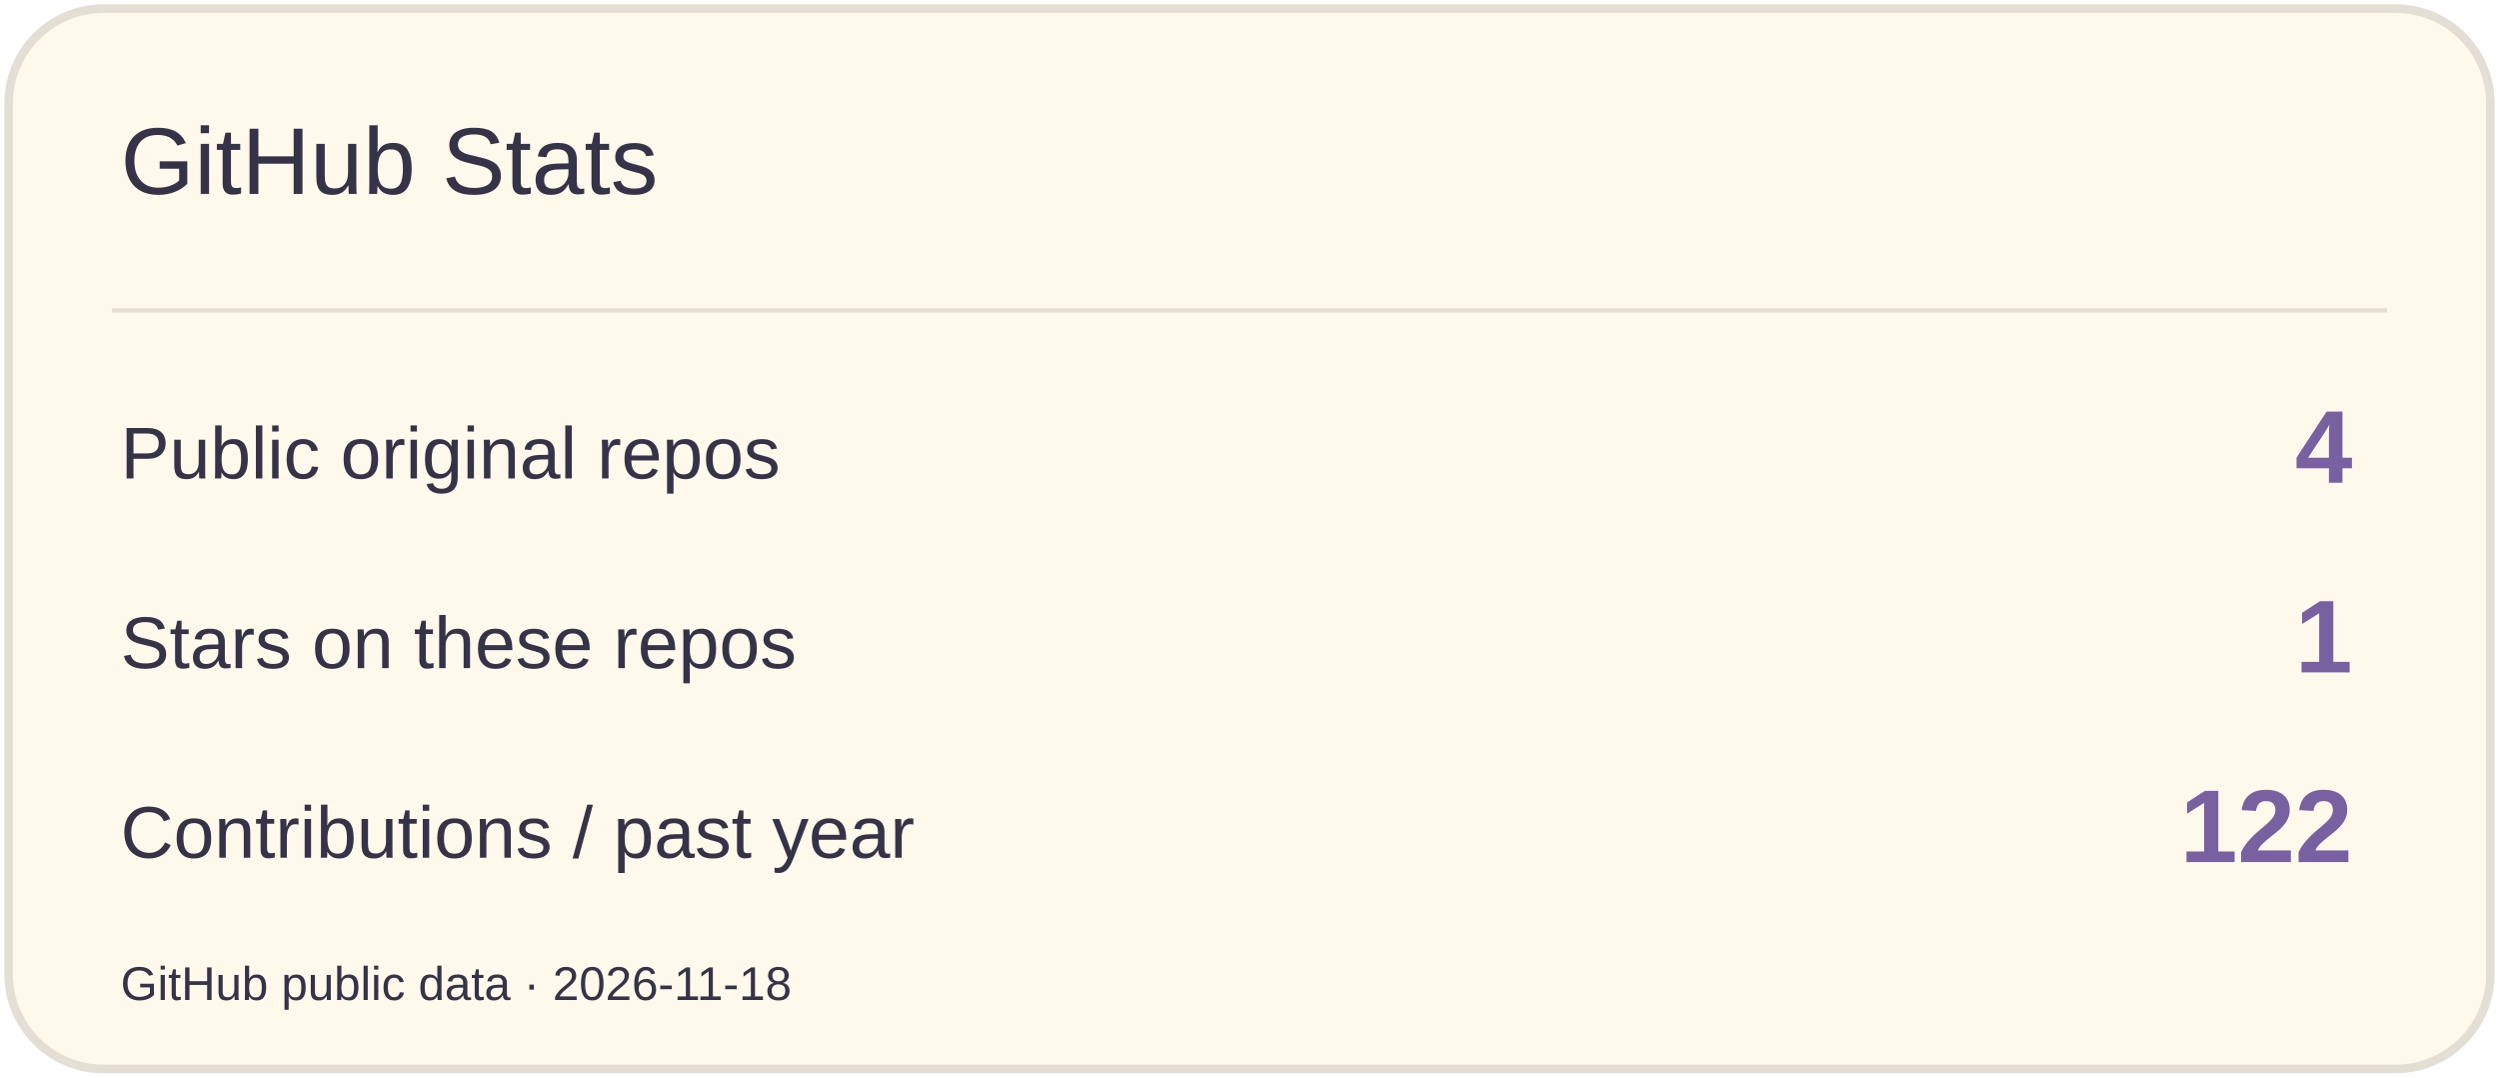
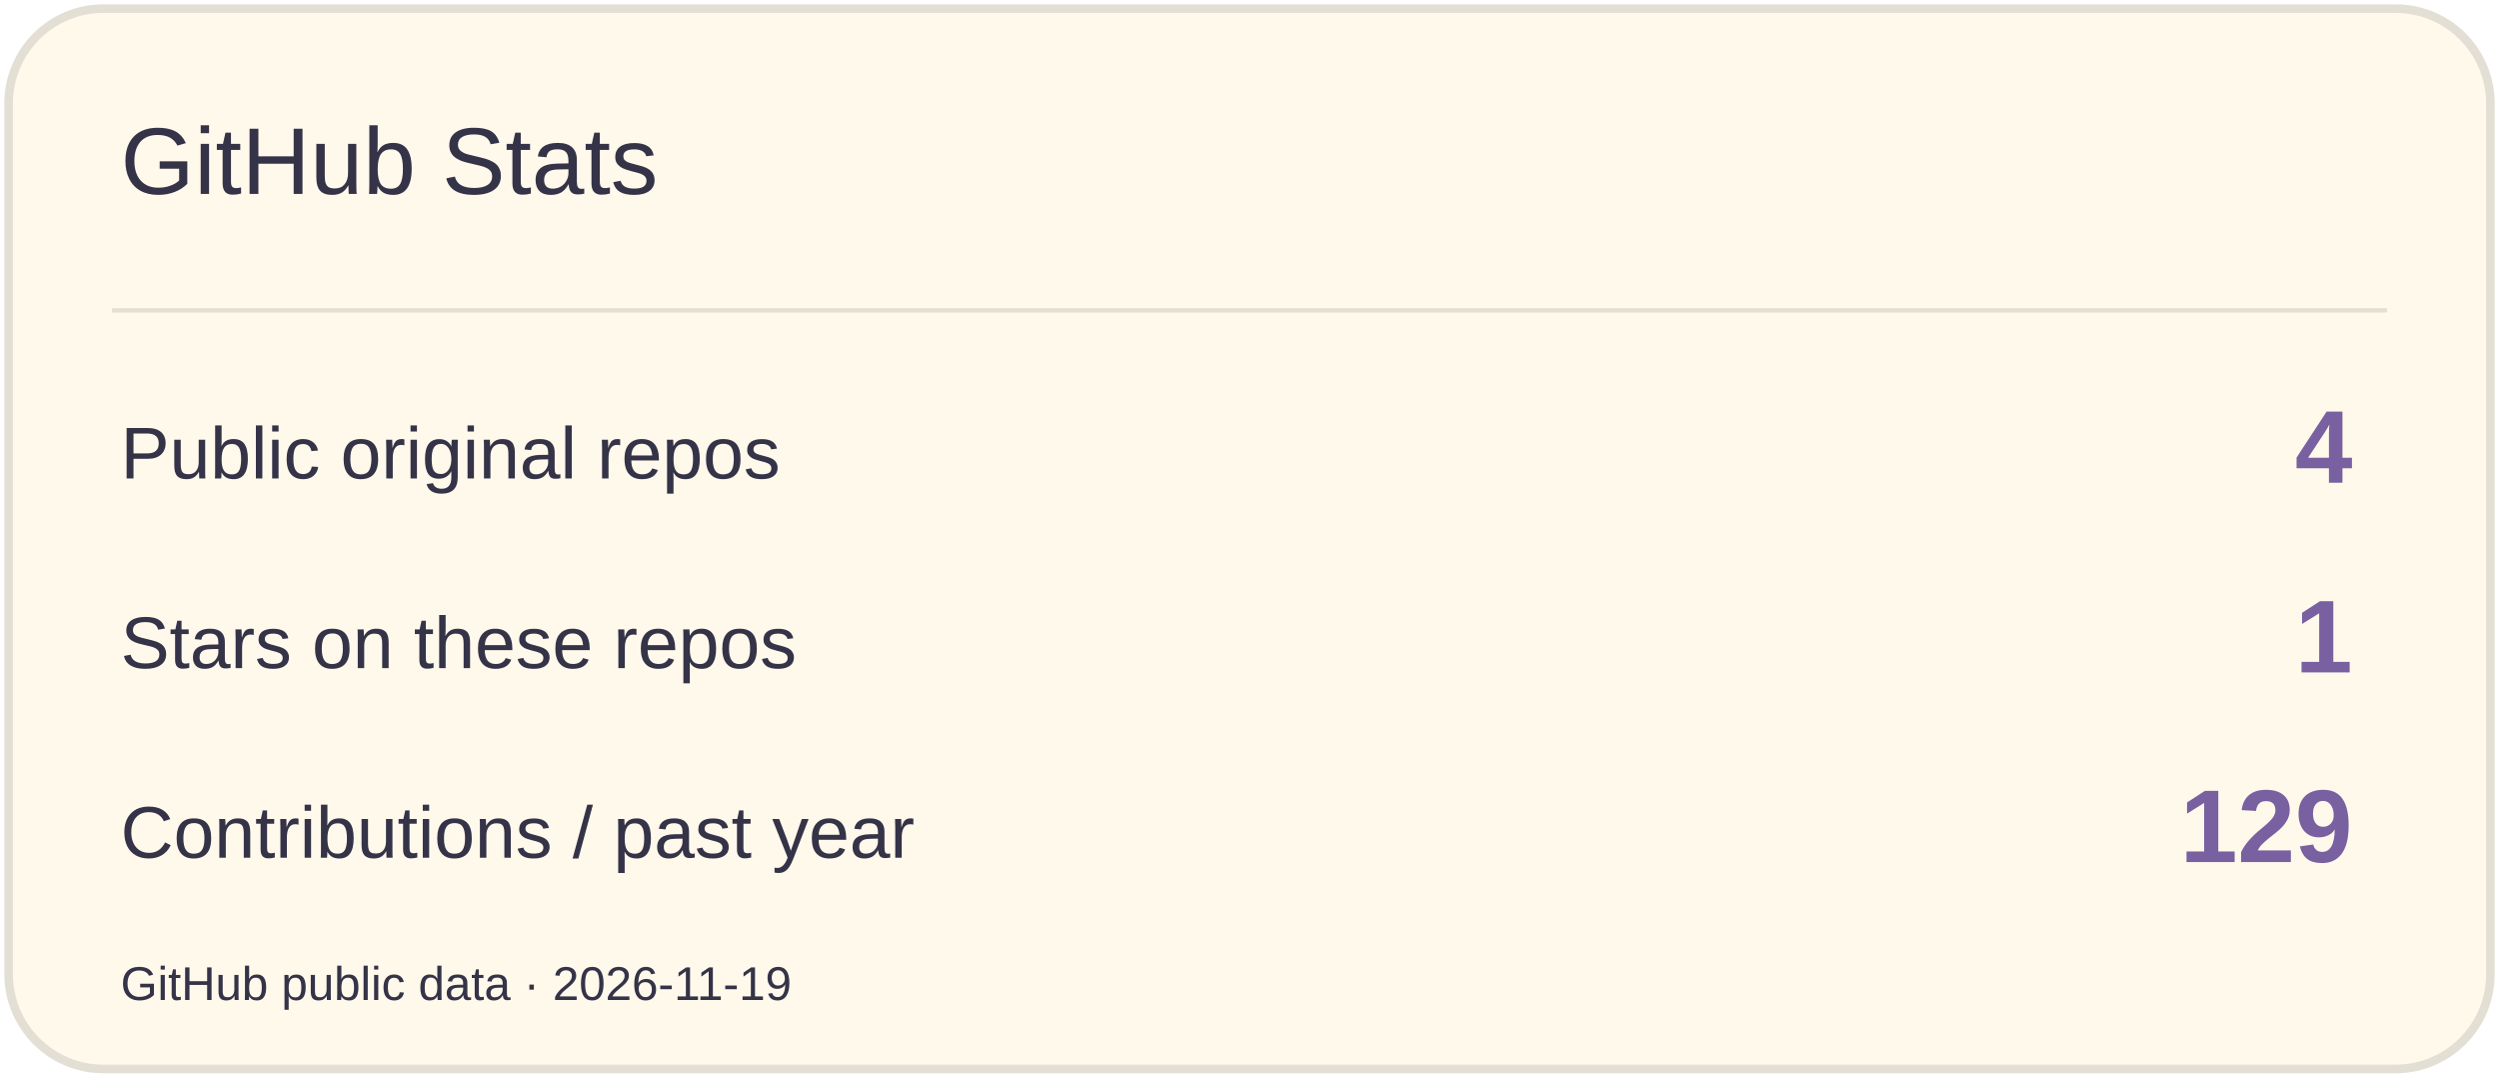
<svg xmlns="http://www.w3.org/2000/svg" width="580" height="250" viewBox="0 0 580 250" role="img" aria-label="GitHub Stats">
  <rect x="2" y="2" width="576" height="246" rx="22" fill="#FFF9EC" stroke="#E3DFD4" stroke-width="2" />
  <path d="M26 72H554" stroke="#E3DFD4" />
  <text x="28" y="45" font-size="22" fill="#353347" font-family="Arial,sans-serif">GitHub Stats</text>
  <text x="28" y="111" font-size="17" fill="#353347" font-family="Arial,sans-serif">Public original repos</text>
  <text x="546" y="112" font-size="24" fill="#7960A0" font-family="Arial,sans-serif" text-anchor="end" font-weight="700">4</text>
  <text x="28" y="155" font-size="17" fill="#353347" font-family="Arial,sans-serif">Stars on these repos</text>
  <text x="546" y="156" font-size="24" fill="#7960A0" font-family="Arial,sans-serif" text-anchor="end" font-weight="700">1</text>
  <text x="28" y="199" font-size="17" fill="#353347" font-family="Arial,sans-serif">Contributions / past year</text>
-   <text x="546" y="200" font-size="24" fill="#7960A0" font-family="Arial,sans-serif" text-anchor="end" font-weight="700">122</text>
-   <text x="28" y="232" font-size="11" fill="#353347" font-family="Arial,sans-serif">GitHub public data · 2026-11-18</text>
+   <text x="546" y="200" font-size="24" fill="#7960A0" font-family="Arial,sans-serif" text-anchor="end" font-weight="700">129</text>
+   <text x="28" y="232" font-size="11" fill="#353347" font-family="Arial,sans-serif">GitHub public data · 2026-11-19</text>
</svg>
